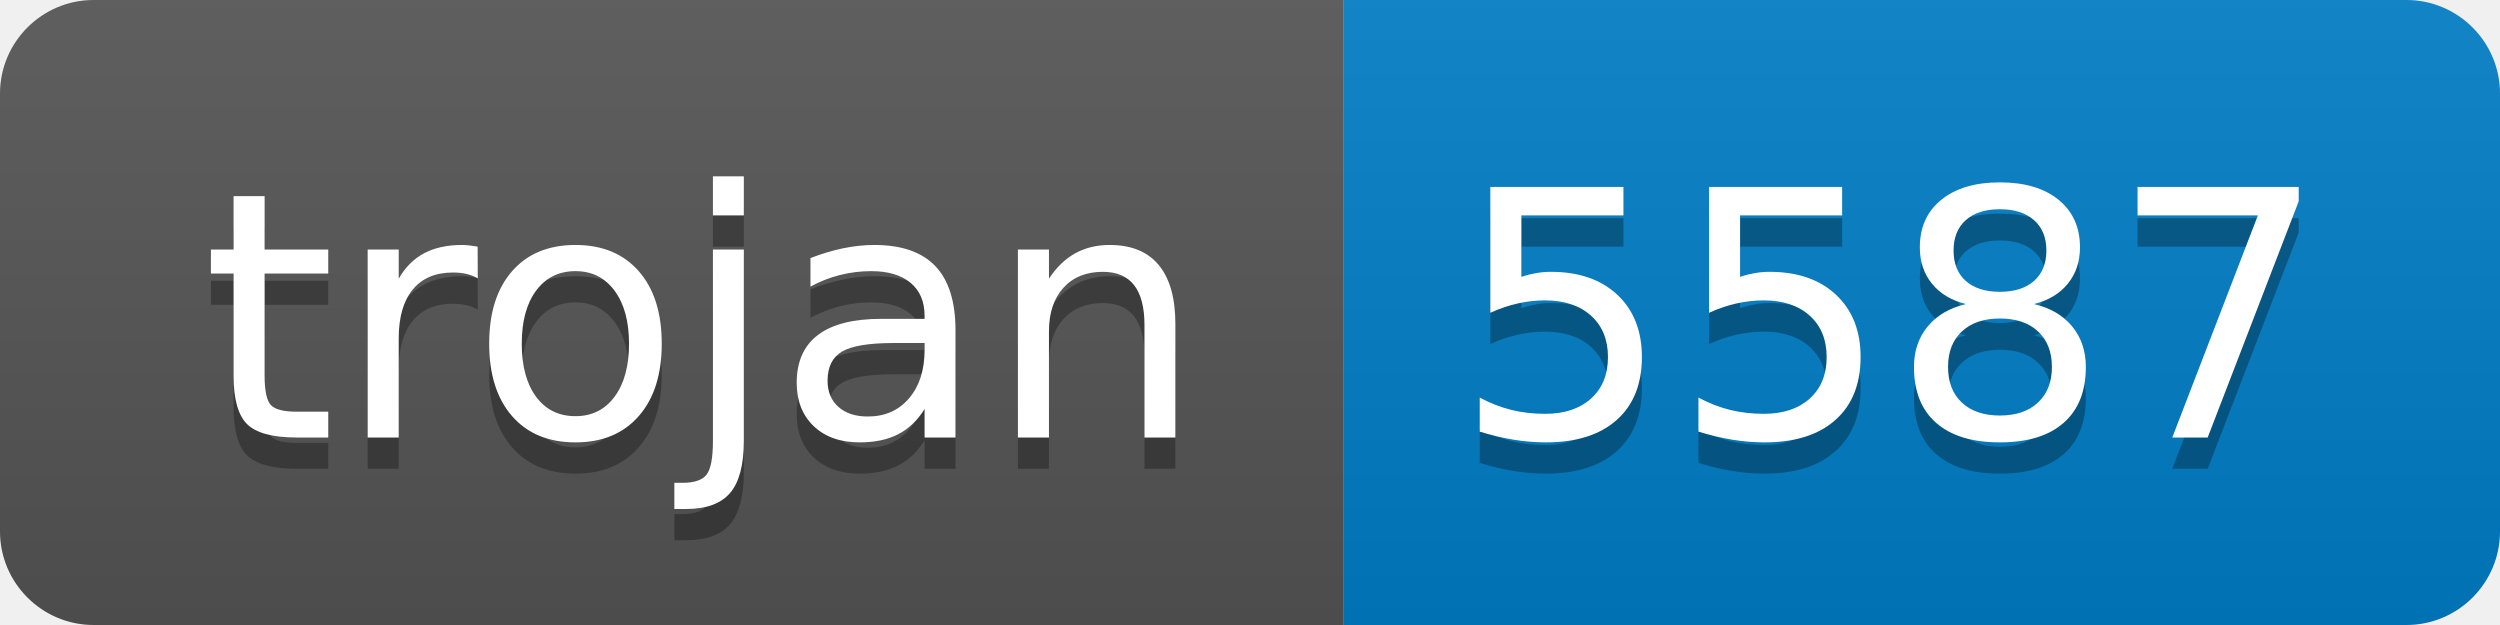
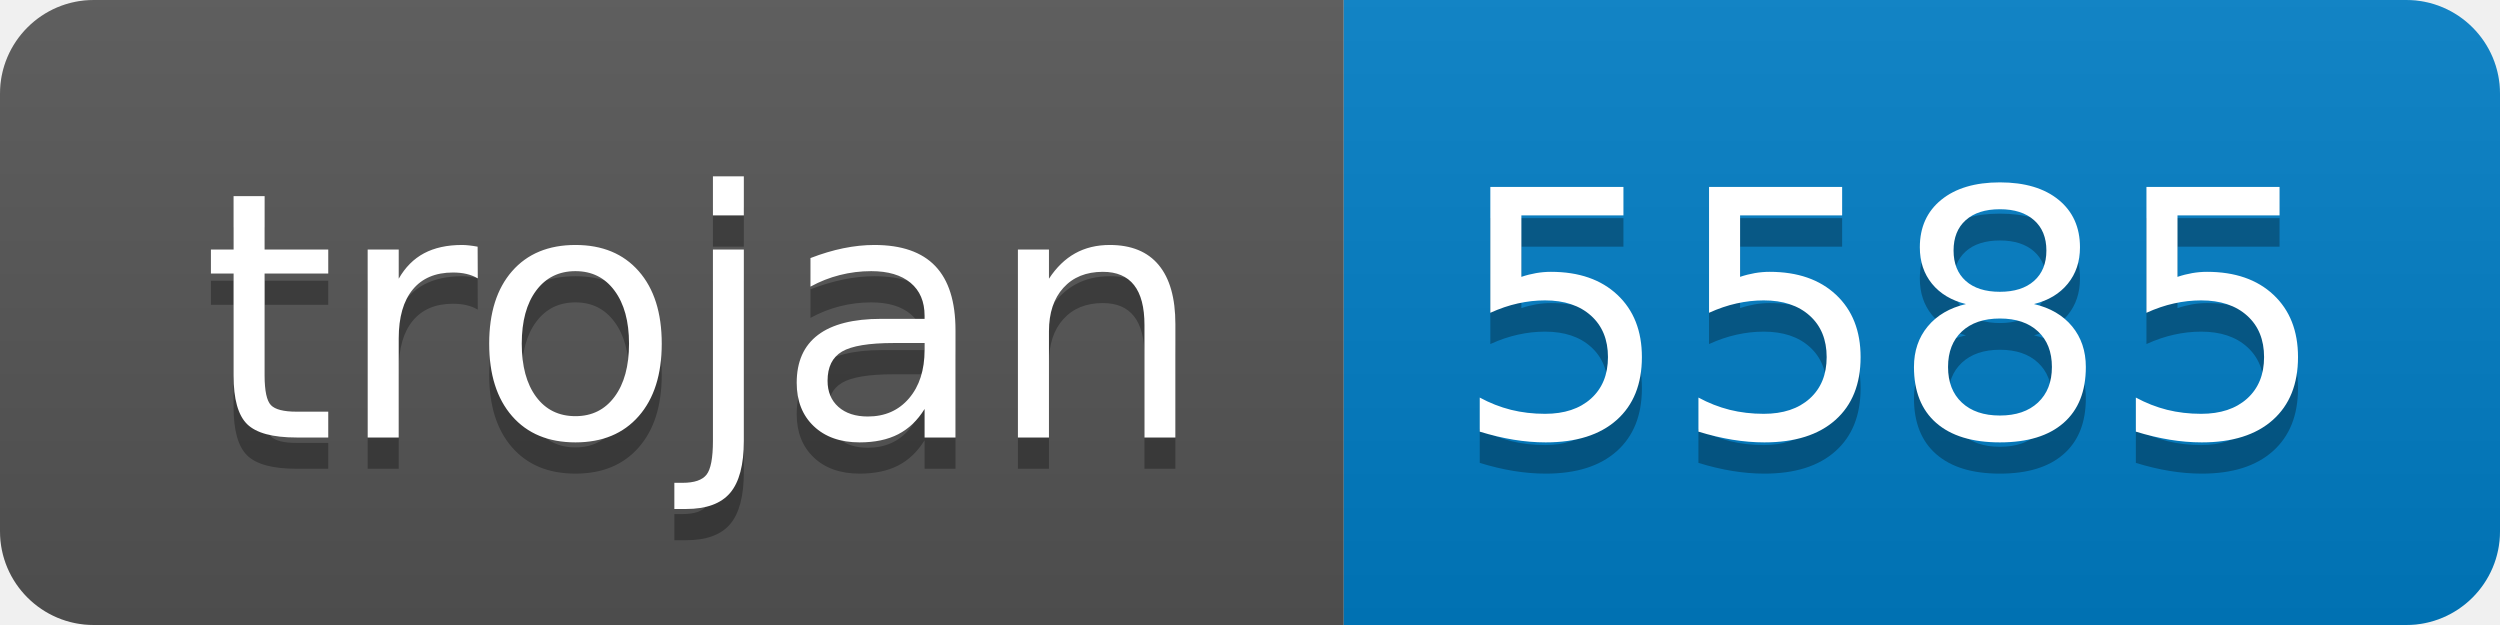
- <svg xmlns="http://www.w3.org/2000/svg" width="80" height="20" role="img" aria-label="trojan: 5587">
+ <svg xmlns="http://www.w3.org/2000/svg" width="80" height="20" role="img" aria-label="trojan: 5585">
  <linearGradient id="s" x2="0" y2="100%">
    <stop offset="0" stop-color="#bbb" stop-opacity=".1" />
    <stop offset="1" stop-opacity=".1" />
  </linearGradient>
  <clipPath id="r">
    <rect width="80" height="20" rx="3" fill="#fff" />
  </clipPath>
  <g clip-path="url(#r)">
    <rect width="43" height="20" fill="#555" />
    <rect x="43" width="37" height="20" fill="#007ec6" />
    <rect width="80" height="20" fill="url(#s)" />
  </g>
  <g fill="#fff" text-anchor="middle" font-family="Verdana,Geneva,DejaVu Sans,sans-serif" text-rendering="geometricPrecision" font-size="110">
    <text aria-hidden="true" x="225" y="150" fill="#010101" fill-opacity=".3" transform="scale(.1)" textLength="330">trojan</text>
    <text x="225" y="140" transform="scale(.1)" fill="#fff" textLength="330">trojan</text>
-     <text aria-hidden="true" x="605" y="150" fill="#010101" fill-opacity=".3" transform="scale(.1)" textLength="270">5587</text>
-     <text x="605" y="140" transform="scale(.1)" fill="#fff" textLength="270">5587</text>
+     <text aria-hidden="true" x="605" y="150" fill="#010101" fill-opacity=".3" transform="scale(.1)" textLength="270">5585</text>
+     <text x="605" y="140" transform="scale(.1)" fill="#fff" textLength="270">5585</text>
  </g>
</svg>
